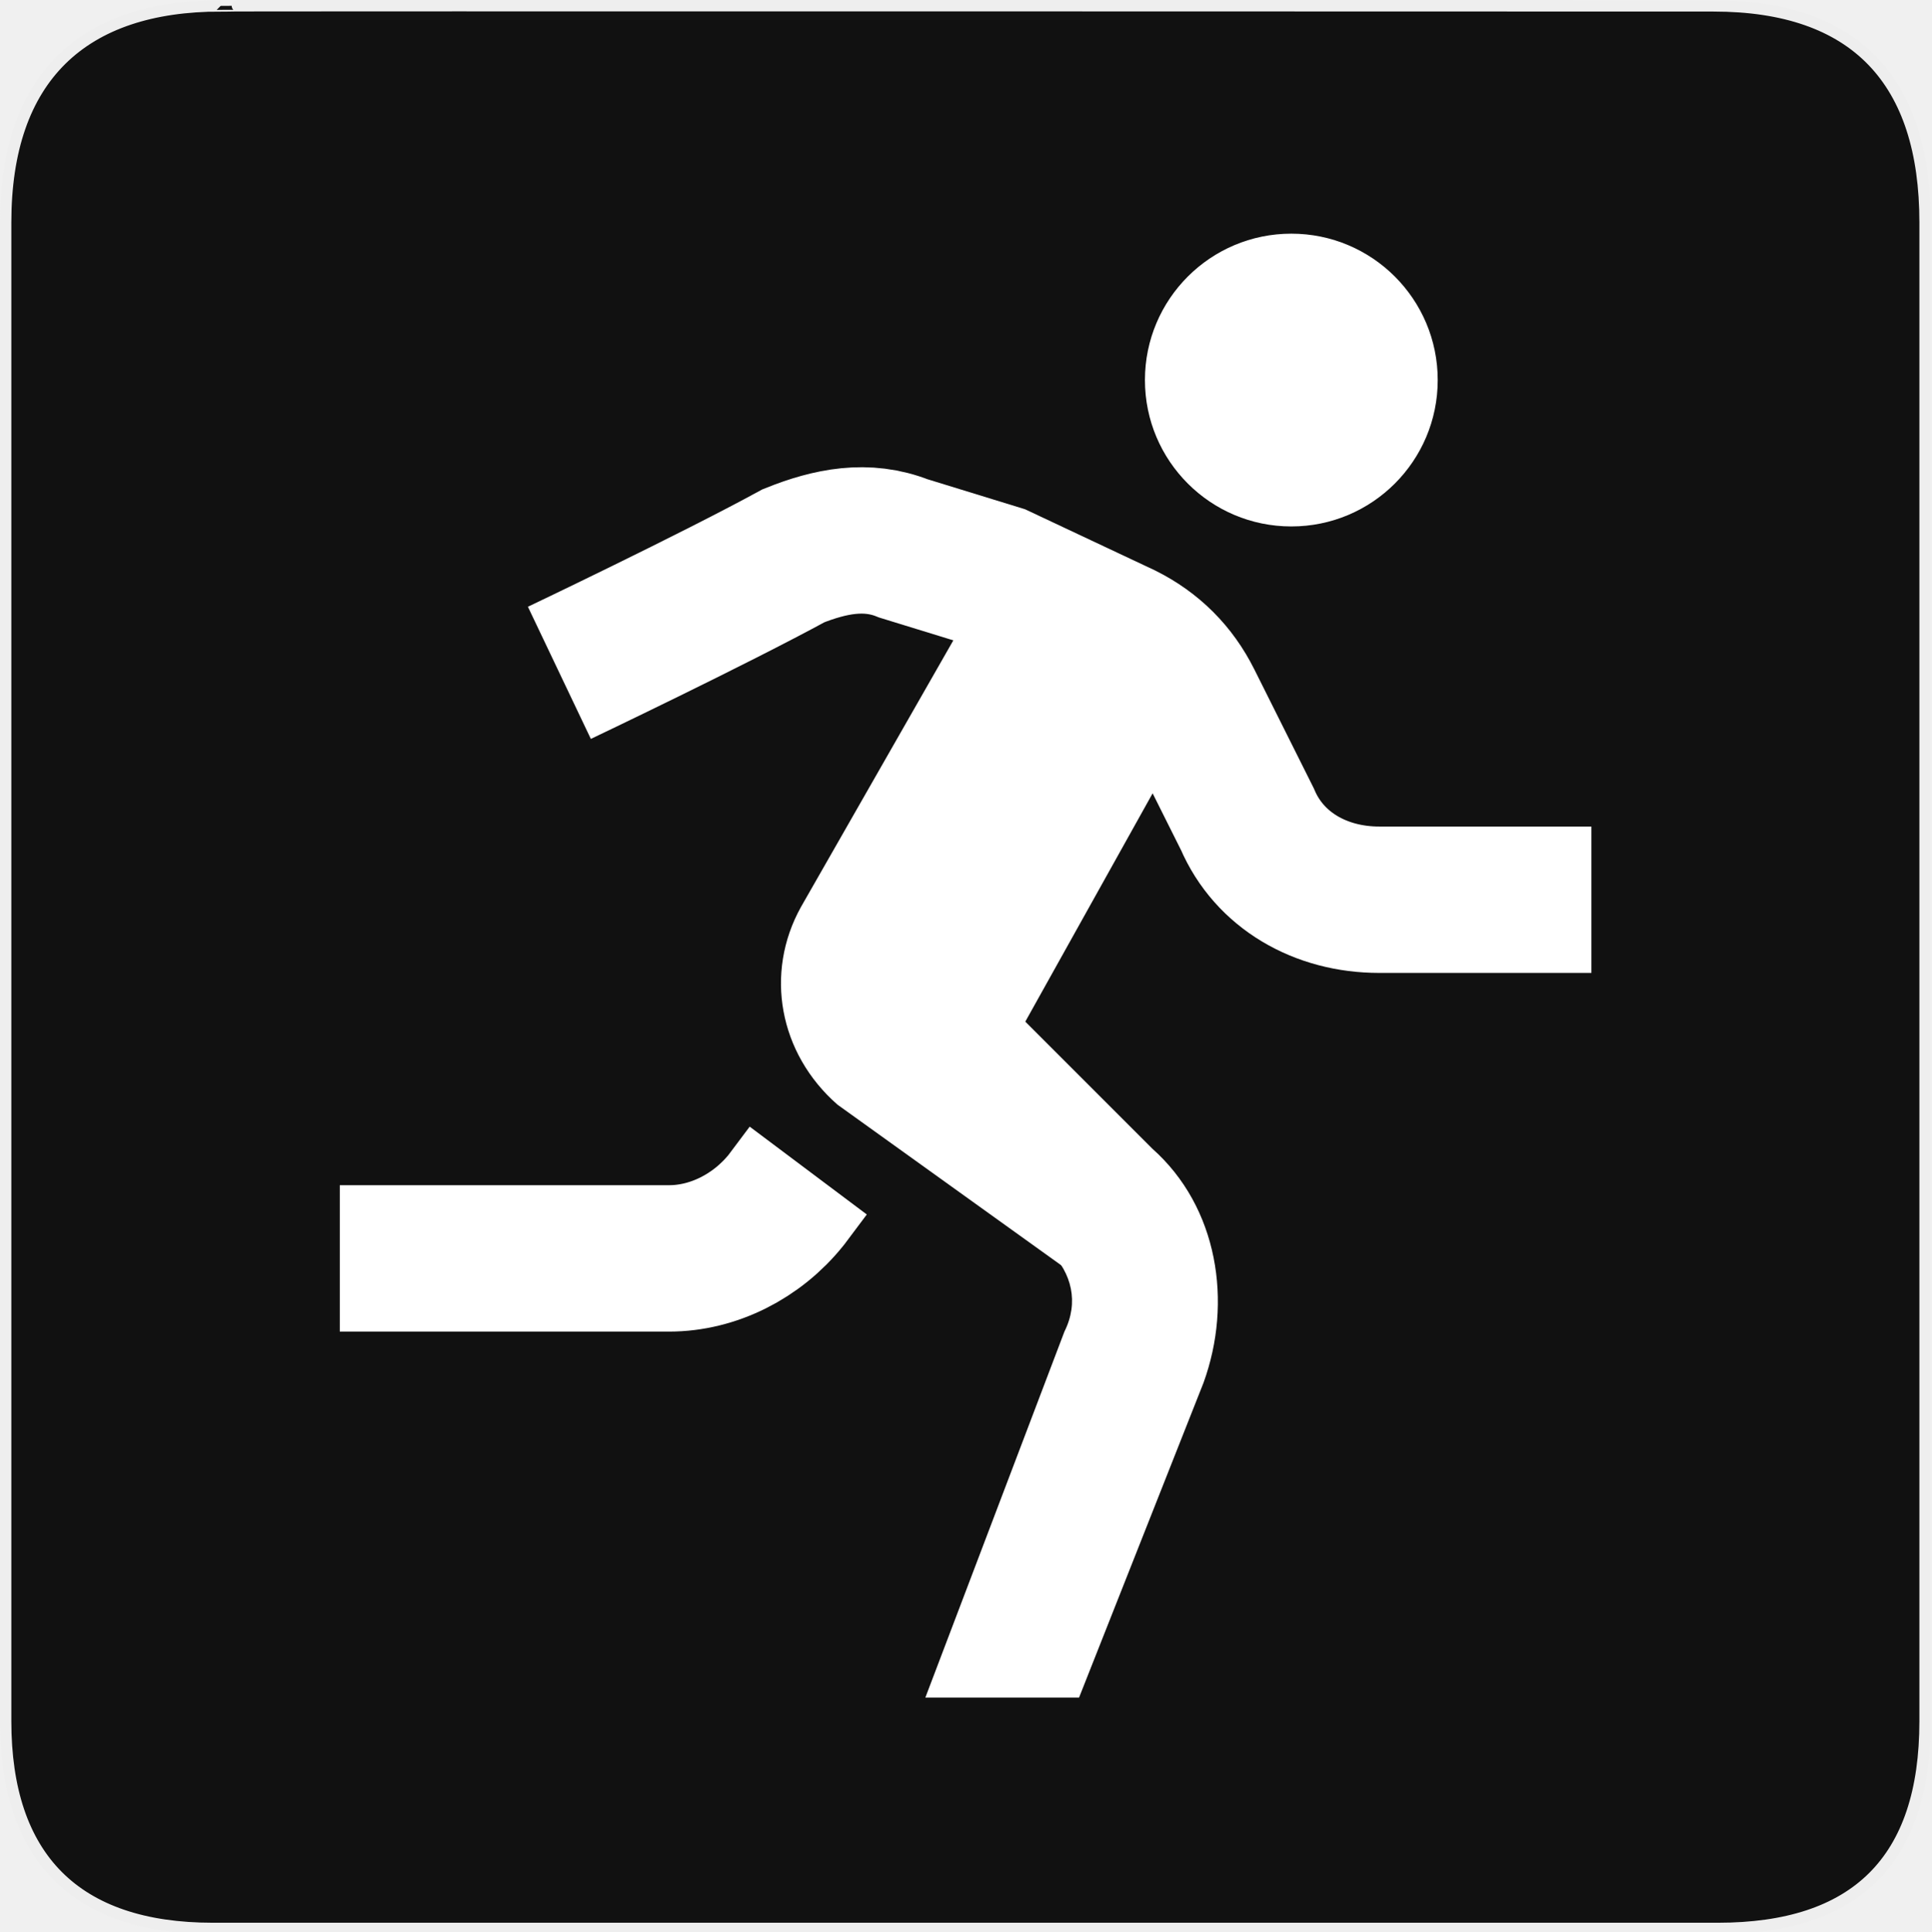
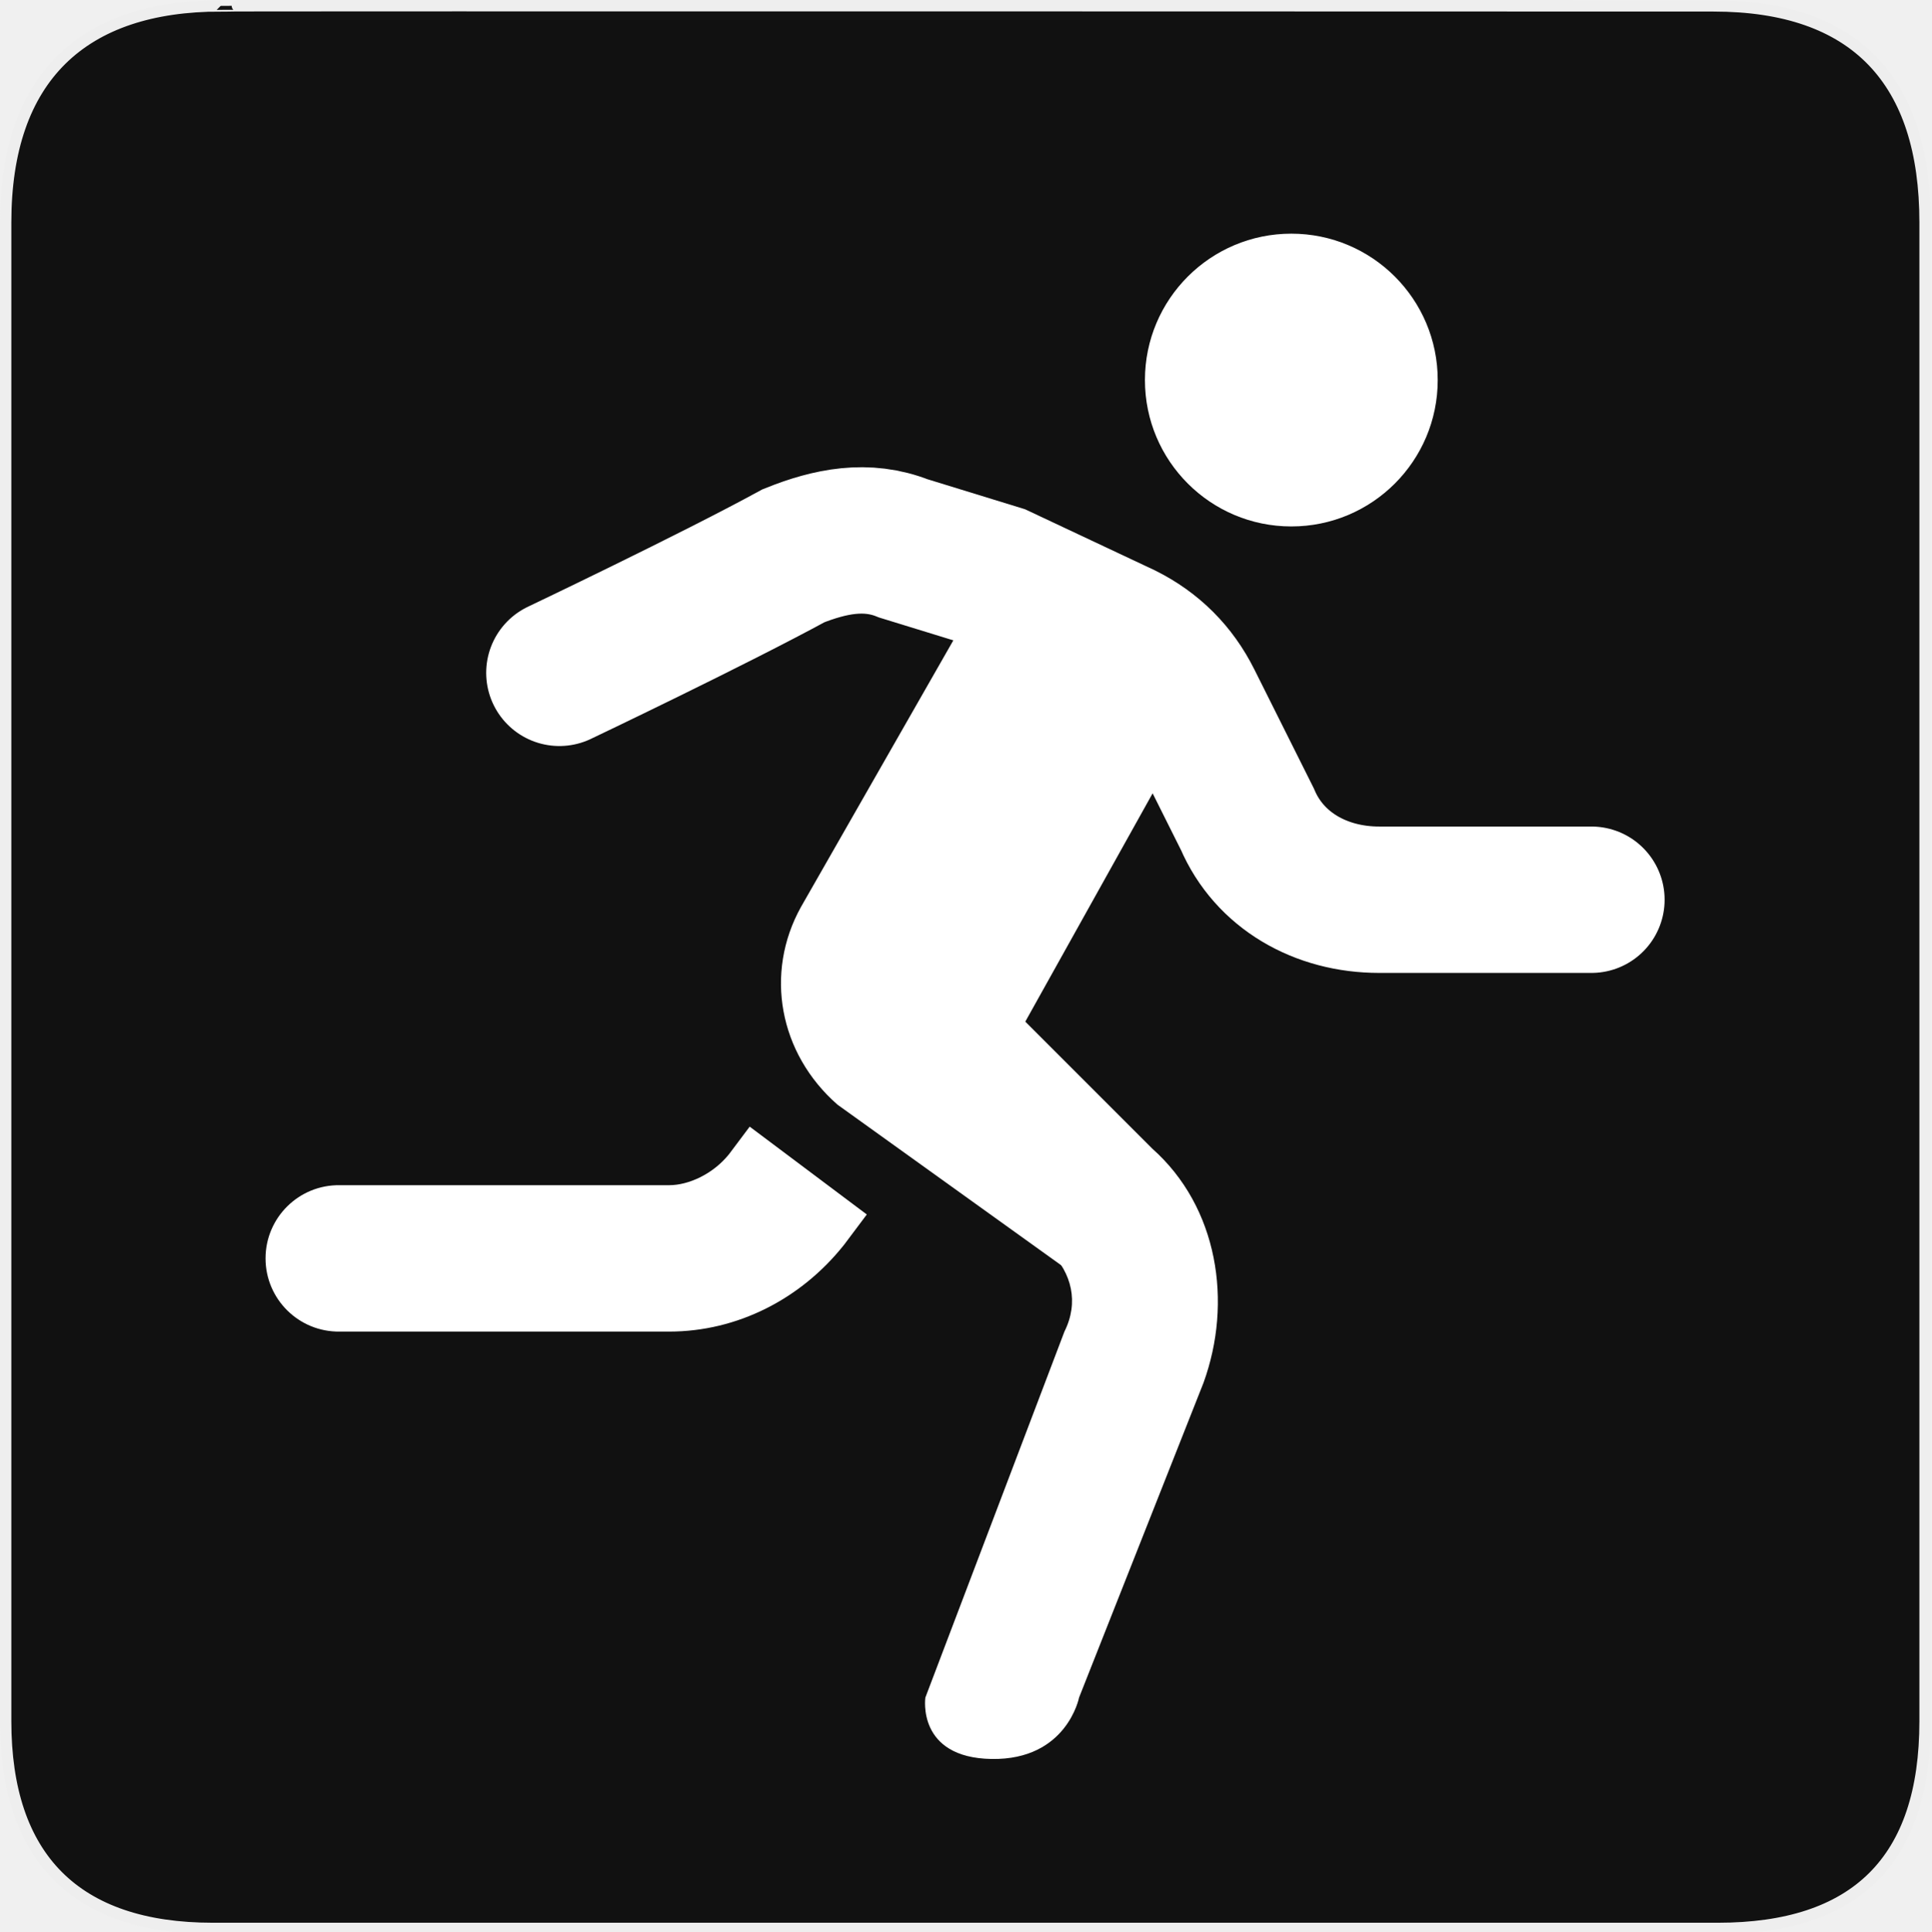
<svg xmlns="http://www.w3.org/2000/svg" version="1.0" width="580" height="580" id="svg2">
  <defs id="defs4">
    </defs>
  <g id="g1327">
    <path d="M 66.275,1.768 C 24.94,1.768 1.704,23.139 1.704,66.804 l 0,450.123 c 0,40.844 20.895,62.229 62.192,62.229 l 452.024,0 c 41.307,0 62.229,-20.315 62.229,-62.229 l 0,-450.123 c 0,-42.601 -20.922,-65.036 -63.521,-65.036 -0.004,0 -448.495,-0.143 -448.353,0 z" style="fill:#111111;stroke:#eeeeee;stroke-width:3.408" id="path1329" />
  </g>
  <circle transform="matrix(21.98245,0,0,21.98245,14.12027,26.21061)" cx="17" cy="4" r="2" id="circle3" style="fill:#ffffff;fill-opacity:1;stroke-width:2;stroke-miterlimit:10;stroke-dasharray:none" />
-   <path style="fill:none;stroke:#ffffff;stroke-width:43.965;stroke-miterlimit:10;stroke-opacity:1;stroke-dasharray:none" stroke-miterlimit="10" d="m 102.05,377.93 c 0,0 63.749,0 98.921,0 13.189,0 26.379,-6.595 35.172,-17.586 l 6.595,-8.793" id="path5" />
-   <path style="fill:none;stroke:#ffffff;stroke-width:43.965;stroke-miterlimit:10;stroke-opacity:1;stroke-dasharray:none" stroke-miterlimit="10" d="m 167.997,202.07 c 0,0 46.163,-21.982 70.344,-35.172 10.991,-4.396 21.982,-6.595 32.974,-2.198 l 28.577,8.793 37.37,17.586 c 8.793,4.396 15.388,10.991 19.784,19.784 l 17.586,35.172 c 6.595,15.388 21.982,24.181 39.568,24.181 26.379,0 63.749,0 63.749,0" id="path7" />
+   <path style="color:#000000;font-style:normal;font-variant:normal;font-weight:normal;font-stretch:normal;font-size:medium;line-height:normal;font-family:sans-serif;text-indent:0;text-align:start;text-decoration:none;text-decoration-line:none;text-decoration-style:solid;text-decoration-color:#000000;letter-spacing:normal;word-spacing:normal;text-transform:none;direction:ltr;block-progression:tb;writing-mode:lr-tb;baseline-shift:baseline;text-anchor:start;white-space:normal;clip-rule:nonzero;display:inline;overflow:visible;visibility:visible;opacity:1;isolation:auto;mix-blend-mode:normal;color-interpolation:sRGB;color-interpolation-filters:linearRGB;solid-color:#000000;solid-opacity:1;fill:#ffffff;fill-opacity:1;fill-rule:nonzero;stroke:none;stroke-width:43.965;stroke-linecap:round;stroke-linejoin:miter;stroke-miterlimit:10;stroke-dasharray:none;stroke-dashoffset:0;stroke-opacity:1;color-rendering:auto;image-rendering:auto;shape-rendering:auto;text-rendering:auto;enable-background:accumulate" d="m 225.152,338.361 -6.225,8.299 c -4.775,5.933 -12.113,9.287 -17.957,9.287 l -98.92,0 c -12.264,-0.177 -22.301,9.717 -22.301,21.982 0,12.266 10.037,22.159 22.301,21.982 l 98.92,0 c 20.517,0 39.526,-9.821 52.338,-25.836 l 0.215,-0.268 6.801,-9.068 z" id="path5" />
+   <path style="fill:none;stroke:#ffffff;stroke-width:43.965;stroke-miterlimit:10;stroke-opacity:1;stroke-dasharray:none;stroke-linejoin:miter;stroke-linecap:round" stroke-miterlimit="10" d="m 167.997,202.07 c 0,0 46.163,-21.982 70.344,-35.172 10.991,-4.396 21.982,-6.595 32.974,-2.198 l 28.577,8.793 37.37,17.586 c 8.793,4.396 15.388,10.991 19.784,19.784 l 17.586,35.172 c 6.595,15.388 21.982,24.181 39.568,24.181 26.379,0 63.749,0 63.749,0" id="path7" />
  <path d="m 293.297,180.088 -52.758,92.326 c -10.991,19.784 -6.595,43.965 10.991,59.353 l 85.732,61.551 -26.379,-63.749 c 0,0 -17.586,2.198 -13.189,-4.396 l 63.749,-114.309 -68.146,-30.775 z" id="path9" style="fill:#ffffff;fill-opacity:1;stroke-width:43.965;stroke-miterlimit:10;stroke-dasharray:none" />
-   <path d="M 319.676,399.912 277.91,509.825 h 46.163 l 37.37,-94.525 c 8.793,-24.181 4.396,-52.758 -15.388,-70.344 l -52.758,-52.758 -30.775,30.775 52.758,52.758 c 6.595,6.595 8.793,15.388 4.396,24.181 z" id="path11" style="fill:#ffffff;fill-opacity:1;stroke-width:43.965;stroke-miterlimit:10;stroke-dasharray:none" />
+   <path d="M 319.676,399.912 277.91,509.825 c 0,0 -2.677,18.094 19.917,18.445 22.594,0.351 26.246,-18.445 26.246,-18.445 l 37.37,-94.525 c 8.793,-24.181 4.396,-52.758 -15.388,-70.344 l -52.758,-52.758 -30.775,30.775 52.758,52.758 c 6.595,6.595 8.793,15.388 4.396,24.181 z" id="path11" style="fill:#ffffff;fill-opacity:1;stroke-width:43.965;stroke-miterlimit:10;stroke-dasharray:none" />
</svg>
